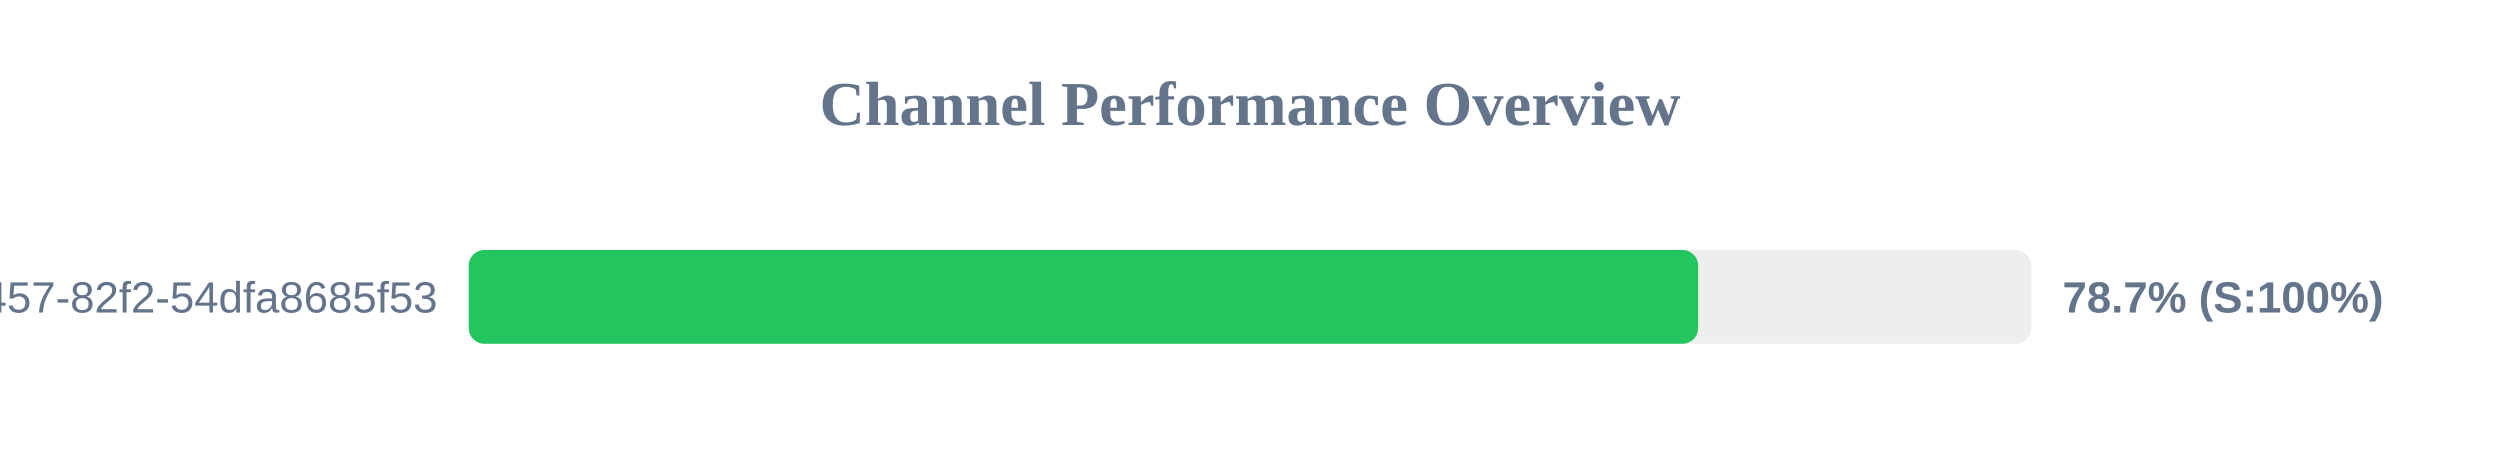
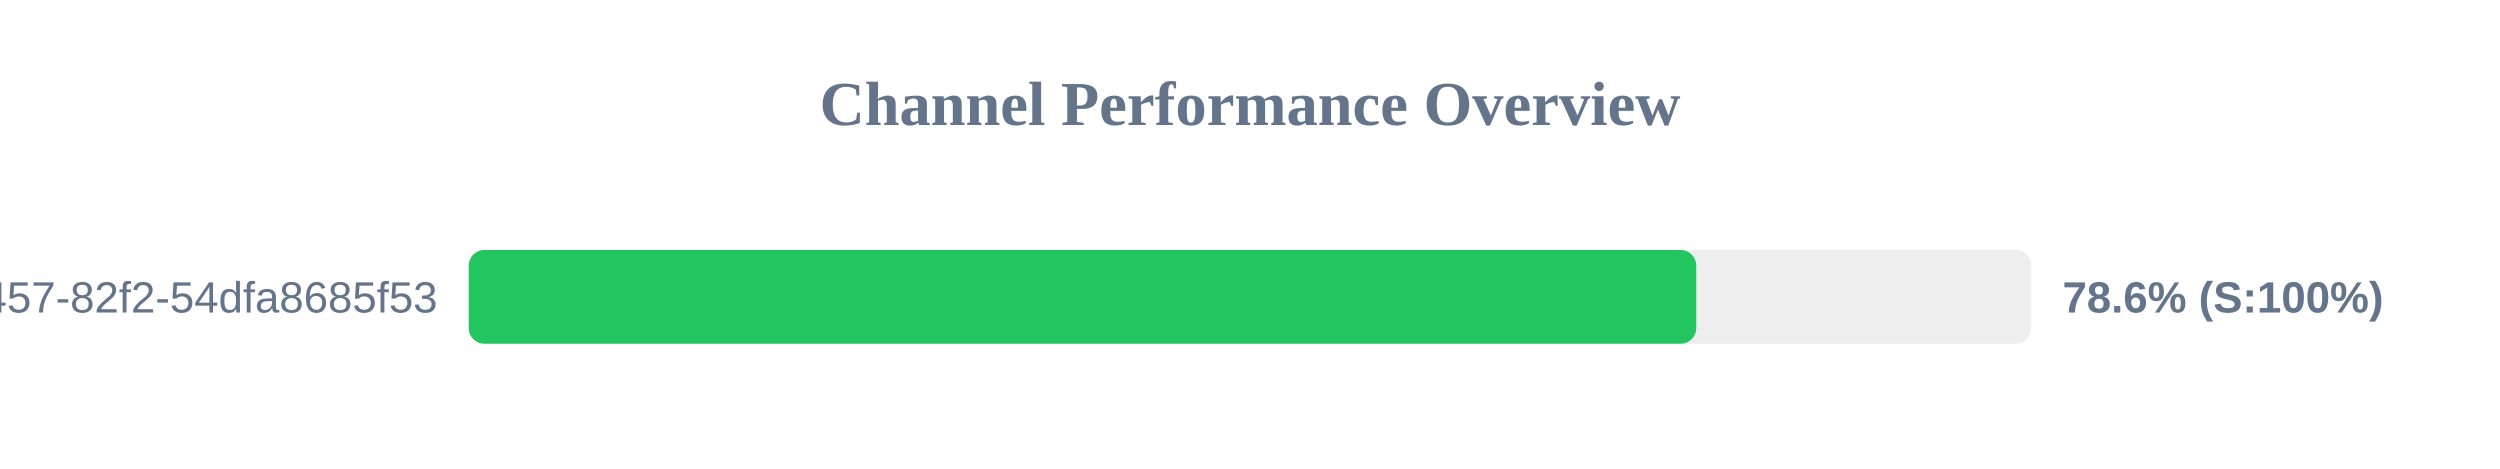
<svg xmlns="http://www.w3.org/2000/svg" width="800" height="150" version="1.1">
  <style>
        .row { font: 14px Arial; fill: #64748b; }
        .score { font: bold 14px Arial; fill: #64748b; }
    </style>
  <text x="400" y="40" text-anchor="middle" font-size="20px" font-weight="bold" fill="#64748b">Channel Performance Overview</text>
  <rect x="150" y="80" width="500" height="30" fill="#eee" rx="5" />
-   <rect x="150" y="80" width="393.4" height="30" fill="#22c55e" rx="5" />
+   <rect x="150" y="80" width="392.8" height="30" fill="#22c55e" rx="5" />
  <text x="140" y="100" text-anchor="end" class="row">?uuid=413c8b50-96bf-4457-82f2-54dfa8685f53</text>
-   <text x="660" y="100" text-anchor="start" class="score">78.7% (S:100%)</text>
+   <text x="660" y="100" text-anchor="start" class="score">78.6% (S:100%)</text>
</svg>
